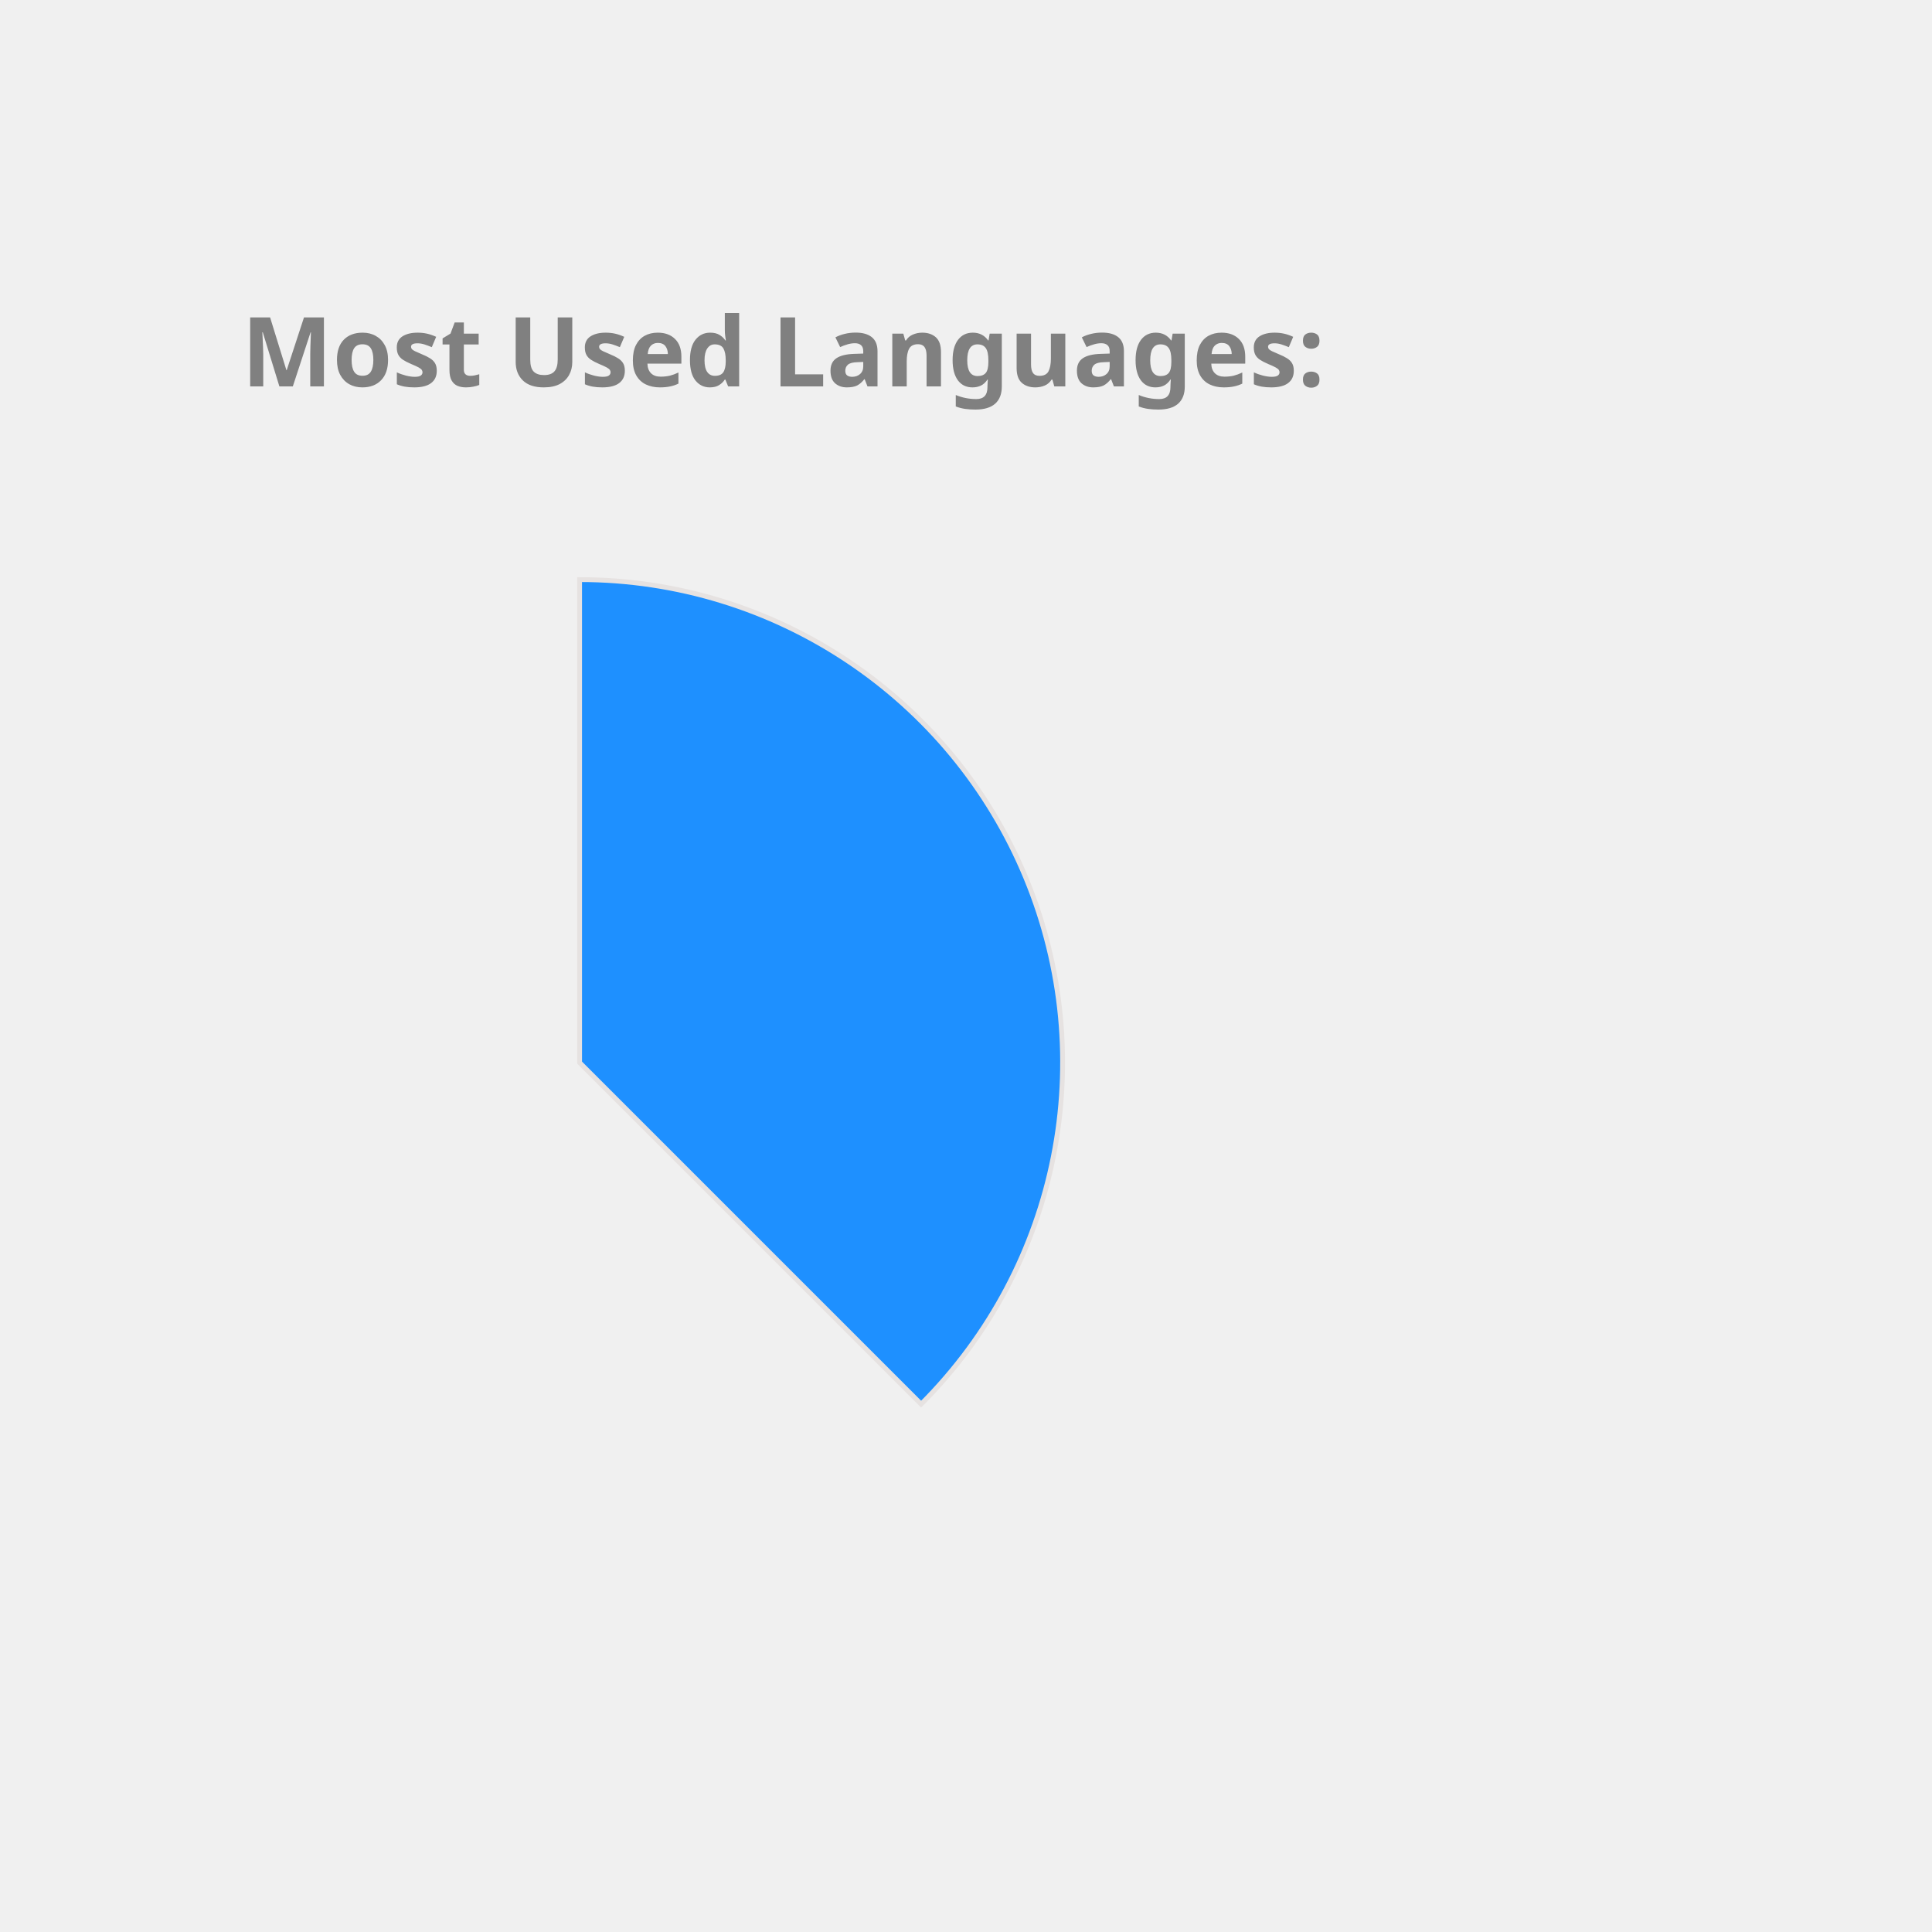
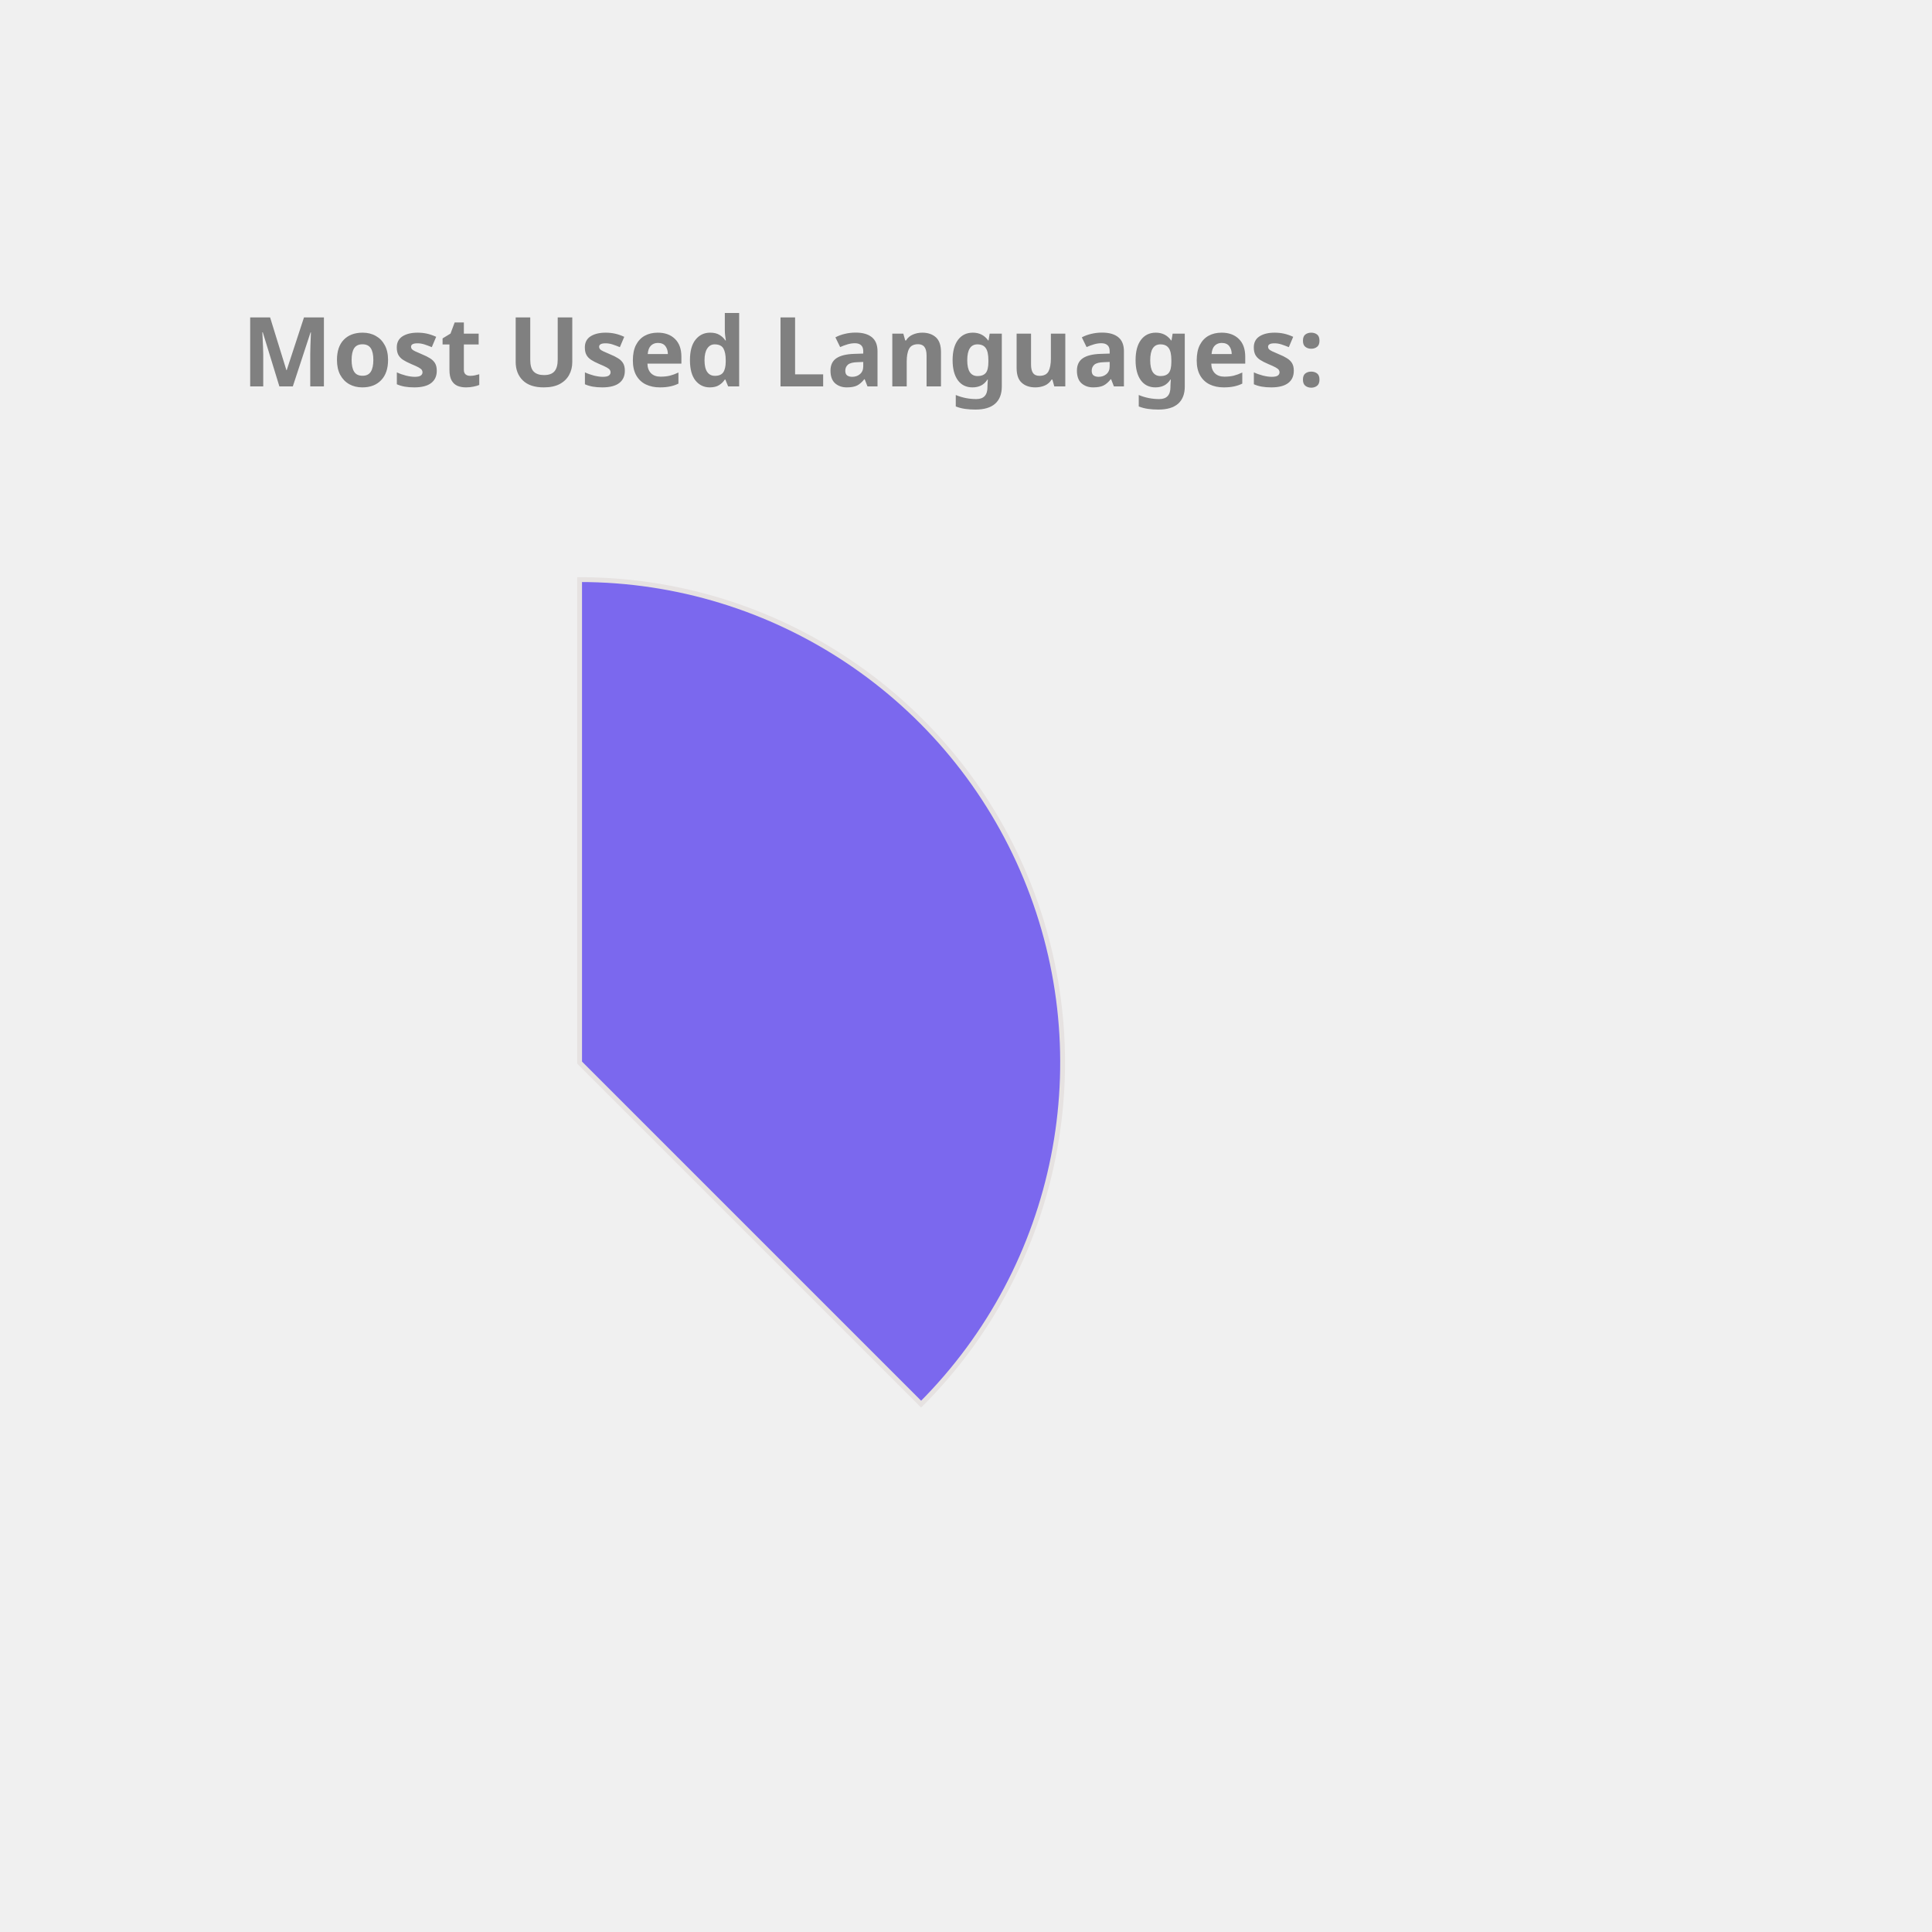
<svg xmlns="http://www.w3.org/2000/svg" height="350px" width="350px" viewBox="0 0 400 400">
  <style> 
        .label {
                font: bold 20px sans-serif;
                color: #404040;
                -webkit-text-stroke: 1px white;
        }

        path {
                stroke: #E6E2E1;
                stroke-width: 1px;
                transform: translate(60px, 100px);
        }

        .path_1 {
                animation: fadeIn 5s linear forwards;
        }

        .path_2 {
                transform: scale(0);
                animation: fadeIn 5s linear forwards 5s;
        }


        
        .path_3 {
                transform: scale(0);
                animation: fadeIn 5s linear forwards 10s;
        }


        .path_4 {
                transform: scale(0);
                animation: fadeIn 5s linear forwards 15s;
        }

        .path_5 {
                transform: scale(0);
                animation: fadeIn 5s linear forwards 20s;
        }

        .path_6 {
                transform: scale(0);
                animation: fadeIn 5s linear forwards 25s;
        }

        .path_7 {
                transform: scale(0);
                animation: fadeIn 5s linear forwards 30s;
        }

        .path_8 {
                transform: scale(0);
                animation: fadeIn 5s linear forwards 35s;
        }

        .path_9 {
                transform: scale(0);
                animation: fadeIn 5s linear forwards 40s;
        }

        .path_10 {
                transform: scale(0);
                animation: fadeIn 5s linear forwards 45s;
        }

        @keyframes fadeIn {
                0% {                        
                        transform: translate(250px, 300px) rotate(0deg) scale(0);
                        
                }
                50% {
                        transform: translate(150px, 220px) rotate(180deg) scale(0.5);
                        
                }
                
                100% {
                        transform: translate(60px, 120px) rotate(360deg) scale(1);
                        
                }
        }
        .txt_1 {
                opacity: 0;
                animation: txtShow 5s linear forwards 0s;
        }

        .txt_2 {
                opacity: 0;
                animation: txtShow 5s linear forwards 5s;
        }

        .txt_3 {
                opacity: 0;
                animation: txtShow 5s linear forwards 10s;
        }

        .txt_4 {
                opacity: 0;
                animation: txtShow 5s linear forwards 15s;
        }

        .txt_5 {
                opacity: 0;
                animation: txtShow 5s linear forwards 20s;
        }

        .txt_6 {
                opacity: 0;
                animation: txtShow 5s linear forwards 25s;
        }

        .txt_7 {
                opacity: 0;
                animation: txtShow 5s linear forwards 30s;
        }

        .txt_8 {
                opacity: 0;
                animation: txtShow 5s linear forwards 35s;
        }

        .txt_9 {
                opacity: 0;
                animation: txtShow 5s linear forwards 40s;
        }

        .txt_10 {
                opacity: 0;
                animation: txtShow 5s linear forwards 45s;
        }

        @keyframes txtShow {
                0% {                        
                        opacity: 0;
                        transform: translate(0px, 0px) scale(0);
                }
                100% {
                        opacity: 1;
                        transform: translate(0px, 0px) scale(1);
                        
                }
        }
</style>
-   <path class="path_1" d="M 60,120 L 60,20 A 100,100 0 0 1 130.711,190.711 Z" fill="DodgerBlue" stroke="#fff" stroke-width="2" />
-   <text class="txt_1" x="260" y="150" fill="DodgerBlue" stroke="DodgerBlue" stroke-width="1">Java</text>
-   <path class="path_2" d="M 60,120 L 130.711,190.711 A 100,100 0 0 1 -19.779,180.293 Z" fill="IndianRed" stroke="#fff" stroke-width="2" />
-   <text class="txt_2" x="260" y="170" fill="IndianRed" stroke="IndianRed" stroke-width="1">TypeScript</text>
-   <path class="path_3" d="M 60,120 L -19.779,180.293 A 100,100 0 0 1 -30.483,77.422 Z" fill="LightSeaGreen" stroke="#fff" stroke-width="2" />
-   <text class="txt_3" x="260" y="190" fill="LightSeaGreen" stroke="LightSeaGreen" stroke-width="1">JavaScript</text>
-   <path class="path_4" d="M 60,120 L -30.483,77.422 A 100,100 0 0 1 -11.154,49.735 Z" fill="Tan" stroke="#fff" stroke-width="2" />
-   <text class="txt_4" x="260" y="210" fill="Tan" stroke="Tan" stroke-width="1">HTML</text>
-   <path class="path_5" d="M 60,120 L -11.154,49.735 A 100,100 0 0 1 9.638,33.608 Z" fill="Crimson" stroke="#fff" stroke-width="2" />
-   <text class="txt_5" x="260" y="230" fill="Crimson" stroke="Crimson" stroke-width="1">Sass</text>
-   <path class="path_6" d="M 60,120 L 9.638,33.608 A 100,100 0 0 1 29.696,24.702 Z" fill="MediumAquaMarine" stroke="#fff" stroke-width="2" />
-   <text class="txt_6" x="260" y="250" fill="MediumAquaMarine" stroke="MediumAquaMarine" stroke-width="1">CSS</text>
-   <path class="path_7" d="M 60,120 L 29.696,24.702 A 100,100 0 0 1 39.414,22.142 Z" fill="MediumTurquoise" stroke="#fff" stroke-width="2" />
-   <text class="txt_7" x="260" y="270" fill="MediumTurquoise" stroke="MediumTurquoise" stroke-width="1">Python</text>
-   <path class="path_8" d="M 60,120 L 39.414,22.142 A 100,100 0 0 1 48.714,20.639 Z" fill="Chocolate" stroke="#fff" stroke-width="2" />
-   <text class="txt_8" x="260" y="290" fill="Chocolate" stroke="Chocolate" stroke-width="1">Batchfile</text>
-   <path class="path_9" d="M 60,120 L 48.714,20.639 A 100,100 0 0 1 54.976,20.126 Z" fill="Gold" stroke="#fff" stroke-width="2" />
-   <text class="txt_9" x="260" y="310" fill="Gold" stroke="Gold" stroke-width="1">SCSS</text>
-   <path class="path_10" d="M 60,120 L 54.976,20.126 A 100,100 0 0 1 59.372,20.002 Z" fill="Pink" stroke="#fff" stroke-width="2" />
-   <text class="txt_10" x="260" y="330" fill="Pink" stroke="Pink" stroke-width="1">Mustache</text>
+   <path class="path_1" d="M 60,120 L 60,20 A 100,100 0 0 1 130.711,190.711 Z" fill="MediumSlateBlue" stroke="#fff" stroke-width="2" />
+   <text class="txt_1" x="260" y="150" fill="MediumSlateBlue" stroke="MediumSlateBlue" stroke-width="1">Java</text>
+   <path class="path_2" d="M 60,120 L 130.711,190.711 A 100,100 0 0 1 -19.779,180.293 Z" fill="MediumTurquoise" stroke="#fff" stroke-width="2" />
+   <text class="txt_2" x="260" y="170" fill="MediumTurquoise" stroke="MediumTurquoise" stroke-width="1">TypeScript</text>
+   <path class="path_3" d="M 60,120 L -19.779,180.293 A 100,100 0 0 1 -30.483,77.422 Z" fill="Tomato" stroke="#fff" stroke-width="2" />
+   <text class="txt_3" x="260" y="190" fill="Tomato" stroke="Tomato" stroke-width="1">JavaScript</text>
+   <path class="path_4" d="M 60,120 L -30.483,77.422 A 100,100 0 0 1 -11.154,49.735 Z" fill="RoyalBlue" stroke="#fff" stroke-width="2" />
+   <text class="txt_4" x="260" y="210" fill="RoyalBlue" stroke="RoyalBlue" stroke-width="1">HTML</text>
+   <path class="path_5" d="M 60,120 L -11.154,49.735 A 100,100 0 0 1 9.638,33.608 Z" fill="Coral" stroke="#fff" stroke-width="2" />
+   <text class="txt_5" x="260" y="230" fill="Coral" stroke="Coral" stroke-width="1">Sass</text>
+   <path class="path_6" d="M 60,120 L 9.638,33.608 A 100,100 0 0 1 29.696,24.702 Z" fill="IndianRed" stroke="#fff" stroke-width="2" />
+   <text class="txt_6" x="260" y="250" fill="IndianRed" stroke="IndianRed" stroke-width="1">CSS</text>
+   <path class="path_7" d="M 60,120 L 29.696,24.702 A 100,100 0 0 1 39.414,22.142 Z" fill="DodgerBlue" stroke="#fff" stroke-width="2" />
+   <text class="txt_7" x="260" y="270" fill="DodgerBlue" stroke="DodgerBlue" stroke-width="1">Python</text>
+   <path class="path_8" d="M 60,120 L 39.414,22.142 A 100,100 0 0 1 48.714,20.639 Z" fill="SteelBlue" stroke="#fff" stroke-width="2" />
+   <text class="txt_8" x="260" y="290" fill="SteelBlue" stroke="SteelBlue" stroke-width="1">Batchfile</text>
+   <path class="path_9" d="M 60,120 L 48.714,20.639 A 100,100 0 0 1 54.976,20.126 Z" fill="Chocolate" stroke="#fff" stroke-width="2" />
+   <text class="txt_9" x="260" y="310" fill="Chocolate" stroke="Chocolate" stroke-width="1">SCSS</text>
+   <path class="path_10" d="M 60,120 L 54.976,20.126 A 100,100 0 0 1 59.372,20.002 Z" fill="MediumAquaMarine" stroke="#fff" stroke-width="2" />
+   <text class="txt_10" x="260" y="330" fill="MediumAquaMarine" stroke="MediumAquaMarine" stroke-width="1">Mustache</text>
  <g class="label">
    <text x="50" y="80" fill="grey">Most Used Languages:</text>
  </g>
</svg>
